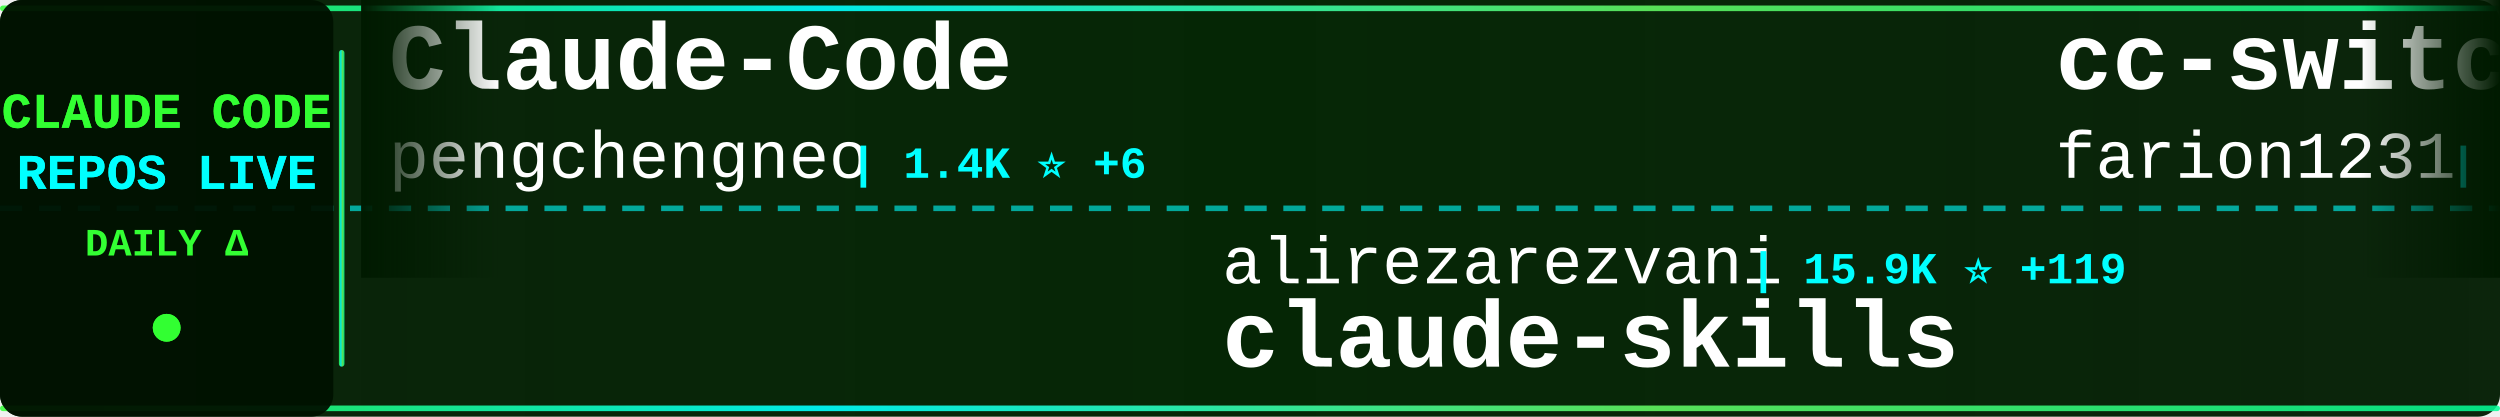
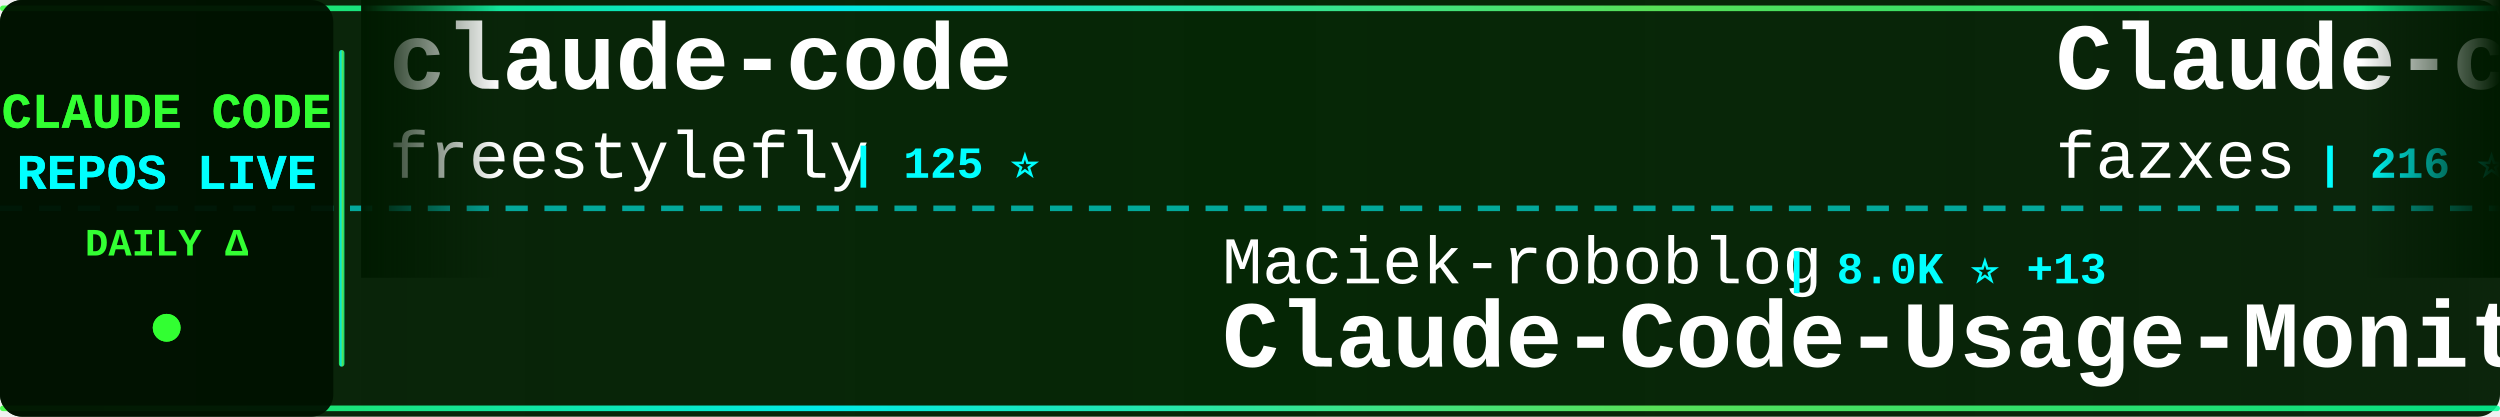
<svg xmlns="http://www.w3.org/2000/svg" width="900" height="150">
  <defs>
    <linearGradient id="tickerBg" x1="0%" y1="0%" x2="100%" y2="0%">
      <stop offset="0%" style="stop-color:#001a00;stop-opacity:0.95" />
      <stop offset="50%" style="stop-color:#002200;stop-opacity:0.98" />
      <stop offset="100%" style="stop-color:#001a00;stop-opacity:0.95" />
    </linearGradient>
    <linearGradient id="borderGrad" x1="0%" y1="0%" x2="100%" y2="0%">
      <stop offset="0%" style="stop-color:#33ff33;stop-opacity:0.85">
        <animate attributeName="stop-opacity" values="0.85;1;0.85" dur="2s" repeatCount="indefinite" />
      </stop>
      <stop offset="33%" style="stop-color:#00ffff;stop-opacity:0.9">
        <animate attributeName="stop-opacity" values="0.9;1;0.9" dur="2.2s" repeatCount="indefinite" />
      </stop>
      <stop offset="66%" style="stop-color:#66ff66;stop-opacity:0.85">
        <animate attributeName="stop-opacity" values="0.85;1;0.85" dur="1.8s" repeatCount="indefinite" />
      </stop>
      <stop offset="100%" style="stop-color:#00ff99;stop-opacity:0.85">
        <animate attributeName="stop-opacity" values="0.85;1;0.85" dur="2s" repeatCount="indefinite" />
      </stop>
    </linearGradient>
    <filter id="textGlow">
      <feGaussianBlur stdDeviation="0.1" result="coloredBlur" />
      <feMerge>
        <feMergeNode in="coloredBlur" />
        <feMergeNode in="SourceGraphic" />
      </feMerge>
    </filter>
    <filter id="metricGlow">
      <feGaussianBlur stdDeviation="0.2" result="coloredBlur" />
      <feMerge>
        <feMergeNode in="coloredBlur" />
        <feMergeNode in="SourceGraphic" />
      </feMerge>
    </filter>
    <linearGradient id="leftFade" x1="0%" y1="0%" x2="100%" y2="0%">
      <stop offset="0%" style="stop-color:#001a00;stop-opacity:1" />
      <stop offset="100%" style="stop-color:#001a00;stop-opacity:0" />
    </linearGradient>
    <linearGradient id="rightFade" x1="0%" y1="0%" x2="100%" y2="0%">
      <stop offset="0%" style="stop-color:#001a00;stop-opacity:0" />
      <stop offset="100%" style="stop-color:#001a00;stop-opacity:1" />
    </linearGradient>
  </defs>
  <rect width="900" height="150" fill="url(#tickerBg)" rx="8" />
  <rect x="0" y="2" width="900" height="2" fill="url(#borderGrad)" rx="1" />
  <rect x="0" y="146" width="900" height="2" fill="url(#borderGrad)" rx="1" />
  <line x1="0" y1="75" x2="900" y2="75" stroke="#00ffff" stroke-width="2" stroke-dasharray="8 6" opacity="0.6" />
  <rect x="0" y="0" width="120" height="150" fill="#001100" opacity="0.95" rx="8" />
  <text x="60" y="46" font-family="'Courier New', monospace" font-size="18" font-weight="bold" fill="#33ff33" text-anchor="middle" filter="url(#textGlow)">
    CLAUDE CODE
  </text>
  <text x="60" y="68" font-family="'Courier New', monospace" font-size="18" font-weight="bold" fill="#00ffff" text-anchor="middle" filter="url(#textGlow)">
    REPOS LIVE
  </text>
  <text x="60" y="92" font-family="'Courier New', monospace" font-size="14" font-weight="bold" fill="#33ff33" text-anchor="middle">
    DAILY Δ
  </text>
  <circle cx="60" cy="118" r="5" fill="#33ff33" filter="url(#metricGlow)">
    <animate attributeName="r" values="4;6;4" dur="1.5s" repeatCount="indefinite" />
    <animate attributeName="opacity" values="0.6;1;0.6" dur="1.5s" repeatCount="indefinite" />
  </circle>
  <rect x="122" y="18" width="2" height="114" fill="url(#borderGrad)" rx="1" />
  <clipPath id="tickerClip">
    <rect x="130" y="0" width="770" height="150" />
  </clipPath>
  <g clip-path="url(#tickerClip)">
    <g id="tickerItems">
      <animateTransform attributeName="transform" attributeType="XML" type="translate" from="0 0" to="-3000 0" dur="54s" repeatCount="indefinite" />
      <g transform="translate(0, 0)">
-         <text x="140" y="32" font-family="'Courier New', monospace" font-size="34" font-weight="bold" fill="#ffffff">Claude-Code</text>
-         <text x="140" y="64" font-family="'Courier New', monospace" font-size="24" font-weight="normal" fill="#ffffff" opacity="1.0">pengchengneo</text>
-         <text x="306" y="64" font-family="'Courier New', monospace" font-size="16" font-weight="bold" fill="#00ffff"> | 1.4K ⭐ +6</text>
+         <text x="140" y="32" font-family="'Courier New', monospace" font-size="34" font-weight="bold" fill="#ffffff">claude-code</text>
+         <text x="140" y="64" font-family="'Courier New', monospace" font-size="24" font-weight="normal" fill="#ffffff" opacity="1.0">freestylefly</text>
+         <text x="306" y="64" font-family="'Courier New', monospace" font-size="16" font-weight="bold" fill="#00ffff"> | 125 ⭐</text>
      </g>
      <g transform="translate(300, 0)">
-         <text x="140" y="102" font-family="'Courier New', monospace" font-size="24" font-weight="normal" fill="#ffffff" opacity="1.0">alirezarezvani</text>
-         <text x="330" y="102" font-family="'Courier New', monospace" font-size="16" font-weight="bold" fill="#00ffff"> | 15.9K ⭐ +119</text>
-         <text x="140" y="132" font-family="'Courier New', monospace" font-size="34" font-weight="bold" fill="#ffffff">claude-skills</text>
+         <text x="140" y="102" font-family="'Courier New', monospace" font-size="24" font-weight="normal" fill="#ffffff" opacity="1.0">Maciek-roboblog</text>
+         <text x="342" y="102" font-family="'Courier New', monospace" font-size="16" font-weight="bold" fill="#00ffff"> | 8.0K ⭐ +13</text>
+         <text x="140" y="132" font-family="'Courier New', monospace" font-size="34" font-weight="bold" fill="#ffffff">Claude-Code-Usage-Monito...</text>
      </g>
      <g transform="translate(600, 0)">
-         <text x="140" y="32" font-family="'Courier New', monospace" font-size="34" font-weight="bold" fill="#ffffff">cc-switch</text>
-         <text x="140" y="64" font-family="'Courier New', monospace" font-size="24" font-weight="normal" fill="#ffffff" opacity="1.0">farion1231</text>
-         <text x="282" y="64" font-family="'Courier New', monospace" font-size="16" font-weight="bold" fill="#00ffff"> | 78.1K ⭐ +887</text>
+         <text x="140" y="32" font-family="'Courier New', monospace" font-size="34" font-weight="bold" fill="#ffffff">Claude-code</text>
+         <text x="140" y="64" font-family="'Courier New', monospace" font-size="24" font-weight="normal" fill="#ffffff" opacity="1.0">fazxes</text>
+         <text x="234" y="64" font-family="'Courier New', monospace" font-size="16" font-weight="bold" fill="#00ffff"> | 216 ⭐</text>
      </g>
      <g transform="translate(900, 0)">
-         <text x="140" y="102" font-family="'Courier New', monospace" font-size="24" font-weight="normal" fill="#ffffff" opacity="1.0">ChrisWiles</text>
-         <text x="282" y="102" font-family="'Courier New', monospace" font-size="16" font-weight="bold" fill="#00ffff"> | 5.9K ⭐ +5</text>
-         <text x="140" y="132" font-family="'Courier New', monospace" font-size="34" font-weight="bold" fill="#ffffff">claude-code-showcase</text>
+         <text x="140" y="102" font-family="'Courier New', monospace" font-size="24" font-weight="normal" fill="#ffffff" opacity="1.0">kodu-ai</text>
+         <text x="246" y="102" font-family="'Courier New', monospace" font-size="16" font-weight="bold" fill="#00ffff"> | 5.3K ⭐</text>
+         <text x="140" y="132" font-family="'Courier New', monospace" font-size="34" font-weight="bold" fill="#ffffff">claude-coder</text>
      </g>
      <g transform="translate(1200, 0)">
-         <text x="140" y="32" font-family="'Courier New', monospace" font-size="34" font-weight="bold" fill="#ffffff">nanoclaw</text>
-         <text x="140" y="64" font-family="'Courier New', monospace" font-size="24" font-weight="normal" fill="#ffffff" opacity="1.0">nanocoai</text>
-         <text x="258" y="64" font-family="'Courier New', monospace" font-size="16" font-weight="bold" fill="#00ffff"> | 29.3K ⭐ +88</text>
+         <text x="140" y="32" font-family="'Courier New', monospace" font-size="34" font-weight="bold" fill="#ffffff">claude-code-base-action</text>
+         <text x="140" y="64" font-family="'Courier New', monospace" font-size="24" font-weight="normal" fill="#ffffff" opacity="1.0">anthropics</text>
+         <text x="282" y="64" font-family="'Courier New', monospace" font-size="16" font-weight="bold" fill="#00ffff"> | 846 ⭐ +3</text>
      </g>
      <g transform="translate(1500, 0)">
-         <text x="140" y="102" font-family="'Courier New', monospace" font-size="24" font-weight="normal" fill="#ffffff" opacity="1.0">repowise-dev</text>
-         <text x="306" y="102" font-family="'Courier New', monospace" font-size="16" font-weight="bold" fill="#00ffff"> | 1.0K ⭐ +12</text>
-         <text x="140" y="132" font-family="'Courier New', monospace" font-size="34" font-weight="bold" fill="#ffffff">claude-code-prompts</text>
+         <text x="140" y="102" font-family="'Courier New', monospace" font-size="24" font-weight="normal" fill="#ffffff" opacity="1.0">diet103</text>
+         <text x="246" y="102" font-family="'Courier New', monospace" font-size="16" font-weight="bold" fill="#00ffff"> | 9.7K ⭐ +3</text>
+         <text x="140" y="132" font-family="'Courier New', monospace" font-size="34" font-weight="bold" fill="#ffffff">claude-code-infrastructu...</text>
      </g>
      <g transform="translate(1800, 0)">
-         <text x="140" y="32" font-family="'Courier New', monospace" font-size="34" font-weight="bold" fill="#ffffff">claude-code</text>
-         <text x="140" y="64" font-family="'Courier New', monospace" font-size="24" font-weight="normal" fill="#ffffff" opacity="1.0">VineeTagarwaL-code</text>
-         <text x="378" y="64" font-family="'Courier New', monospace" font-size="16" font-weight="bold" fill="#00ffff"> | 275 ⭐</text>
+         <text x="140" y="32" font-family="'Courier New', monospace" font-size="34" font-weight="bold" fill="#ffffff">claude-code-from-scratch</text>
+         <text x="140" y="64" font-family="'Courier New', monospace" font-size="24" font-weight="normal" fill="#ffffff" opacity="1.0">Windy3f3f3f3f</text>
+         <text x="318" y="64" font-family="'Courier New', monospace" font-size="16" font-weight="bold" fill="#00ffff"> | 1.3K ⭐ +5</text>
      </g>
      <g transform="translate(2100, 0)">
-         <text x="140" y="102" font-family="'Courier New', monospace" font-size="24" font-weight="normal" fill="#ffffff" opacity="1.0">OneRedOak</text>
-         <text x="270" y="102" font-family="'Courier New', monospace" font-size="16" font-weight="bold" fill="#00ffff"> | 3.8K ⭐ +1</text>
-         <text x="140" y="132" font-family="'Courier New', monospace" font-size="34" font-weight="bold" fill="#ffffff">claude-code-workflows</text>
+         <text x="140" y="102" font-family="'Courier New', monospace" font-size="24" font-weight="normal" fill="#ffffff" opacity="1.0">JrCx7scC</text>
+         <text x="258" y="102" font-family="'Courier New', monospace" font-size="16" font-weight="bold" fill="#00ffff"> | 369 ⭐ +1</text>
+         <text x="140" y="132" font-family="'Courier New', monospace" font-size="34" font-weight="bold" fill="#ffffff">claude-code-source</text>
      </g>
      <g transform="translate(2400, 0)">
        <text x="140" y="32" font-family="'Courier New', monospace" font-size="34" font-weight="bold" fill="#ffffff">claude-code</text>
-         <text x="140" y="64" font-family="'Courier New', monospace" font-size="24" font-weight="normal" fill="#ffffff" opacity="1.0">xorespesp</text>
-         <text x="270" y="64" font-family="'Courier New', monospace" font-size="16" font-weight="bold" fill="#00ffff"> | 224 ⭐</text>
+         <text x="140" y="64" font-family="'Courier New', monospace" font-size="24" font-weight="normal" fill="#ffffff" opacity="1.0">yasasbanukaofficial</text>
+         <text x="390" y="64" font-family="'Courier New', monospace" font-size="16" font-weight="bold" fill="#00ffff"> | 3.3K ⭐ +9</text>
      </g>
      <g transform="translate(2700, 0)">
-         <text x="140" y="102" font-family="'Courier New', monospace" font-size="24" font-weight="normal" fill="#ffffff" opacity="1.0">Yuyz0112</text>
-         <text x="258" y="102" font-family="'Courier New', monospace" font-size="16" font-weight="bold" fill="#00ffff"> | 2.4K ⭐ +1</text>
-         <text x="140" y="132" font-family="'Courier New', monospace" font-size="34" font-weight="bold" fill="#ffffff">claude-code-reverse</text>
+         <text x="140" y="102" font-family="'Courier New', monospace" font-size="24" font-weight="normal" fill="#ffffff" opacity="1.0">farion1231</text>
+         <text x="282" y="102" font-family="'Courier New', monospace" font-size="16" font-weight="bold" fill="#00ffff"> | 78.2K ⭐ +882</text>
+         <text x="140" y="132" font-family="'Courier New', monospace" font-size="34" font-weight="bold" fill="#ffffff">cc-switch</text>
      </g>
      <g transform="translate(3000, 0)">
-         <text x="140" y="32" font-family="'Courier New', monospace" font-size="34" font-weight="bold" fill="#ffffff">Claude-Code</text>
-         <text x="140" y="64" font-family="'Courier New', monospace" font-size="24" font-weight="normal" fill="#ffffff" opacity="1.0">pengchengneo</text>
-         <text x="306" y="64" font-family="'Courier New', monospace" font-size="16" font-weight="bold" fill="#00ffff"> | 1.4K ⭐ +6</text>
+         <text x="140" y="32" font-family="'Courier New', monospace" font-size="34" font-weight="bold" fill="#ffffff">claude-code</text>
+         <text x="140" y="64" font-family="'Courier New', monospace" font-size="24" font-weight="normal" fill="#ffffff" opacity="1.0">freestylefly</text>
+         <text x="306" y="64" font-family="'Courier New', monospace" font-size="16" font-weight="bold" fill="#00ffff"> | 125 ⭐</text>
      </g>
      <g transform="translate(3300, 0)">
-         <text x="140" y="102" font-family="'Courier New', monospace" font-size="24" font-weight="normal" fill="#ffffff" opacity="1.0">alirezarezvani</text>
-         <text x="330" y="102" font-family="'Courier New', monospace" font-size="16" font-weight="bold" fill="#00ffff"> | 15.9K ⭐ +119</text>
-         <text x="140" y="132" font-family="'Courier New', monospace" font-size="34" font-weight="bold" fill="#ffffff">claude-skills</text>
+         <text x="140" y="102" font-family="'Courier New', monospace" font-size="24" font-weight="normal" fill="#ffffff" opacity="1.0">Maciek-roboblog</text>
+         <text x="342" y="102" font-family="'Courier New', monospace" font-size="16" font-weight="bold" fill="#00ffff"> | 8.0K ⭐ +13</text>
+         <text x="140" y="132" font-family="'Courier New', monospace" font-size="34" font-weight="bold" fill="#ffffff">Claude-Code-Usage-Monito...</text>
      </g>
      <g transform="translate(3600, 0)">
-         <text x="140" y="32" font-family="'Courier New', monospace" font-size="34" font-weight="bold" fill="#ffffff">cc-switch</text>
-         <text x="140" y="64" font-family="'Courier New', monospace" font-size="24" font-weight="normal" fill="#ffffff" opacity="1.0">farion1231</text>
-         <text x="282" y="64" font-family="'Courier New', monospace" font-size="16" font-weight="bold" fill="#00ffff"> | 78.1K ⭐ +887</text>
+         <text x="140" y="32" font-family="'Courier New', monospace" font-size="34" font-weight="bold" fill="#ffffff">Claude-code</text>
+         <text x="140" y="64" font-family="'Courier New', monospace" font-size="24" font-weight="normal" fill="#ffffff" opacity="1.0">fazxes</text>
+         <text x="234" y="64" font-family="'Courier New', monospace" font-size="16" font-weight="bold" fill="#00ffff"> | 216 ⭐</text>
      </g>
      <g transform="translate(3900, 0)">
-         <text x="140" y="102" font-family="'Courier New', monospace" font-size="24" font-weight="normal" fill="#ffffff" opacity="1.0">ChrisWiles</text>
-         <text x="282" y="102" font-family="'Courier New', monospace" font-size="16" font-weight="bold" fill="#00ffff"> | 5.9K ⭐ +5</text>
-         <text x="140" y="132" font-family="'Courier New', monospace" font-size="34" font-weight="bold" fill="#ffffff">claude-code-showcase</text>
+         <text x="140" y="102" font-family="'Courier New', monospace" font-size="24" font-weight="normal" fill="#ffffff" opacity="1.0">kodu-ai</text>
+         <text x="246" y="102" font-family="'Courier New', monospace" font-size="16" font-weight="bold" fill="#00ffff"> | 5.3K ⭐</text>
+         <text x="140" y="132" font-family="'Courier New', monospace" font-size="34" font-weight="bold" fill="#ffffff">claude-coder</text>
      </g>
    </g>
  </g>
  <rect x="130" y="0" width="50" height="100" fill="url(#leftFade)" />
  <rect x="850" y="0" width="50" height="100" fill="url(#rightFade)" />
</svg>
